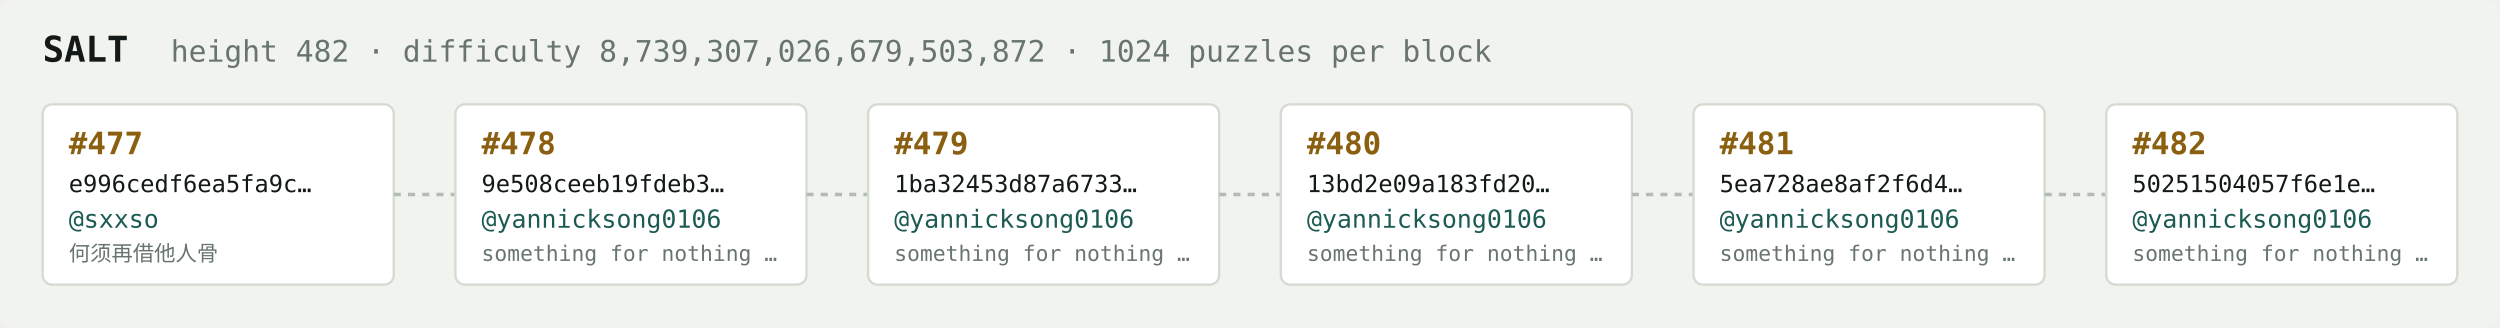
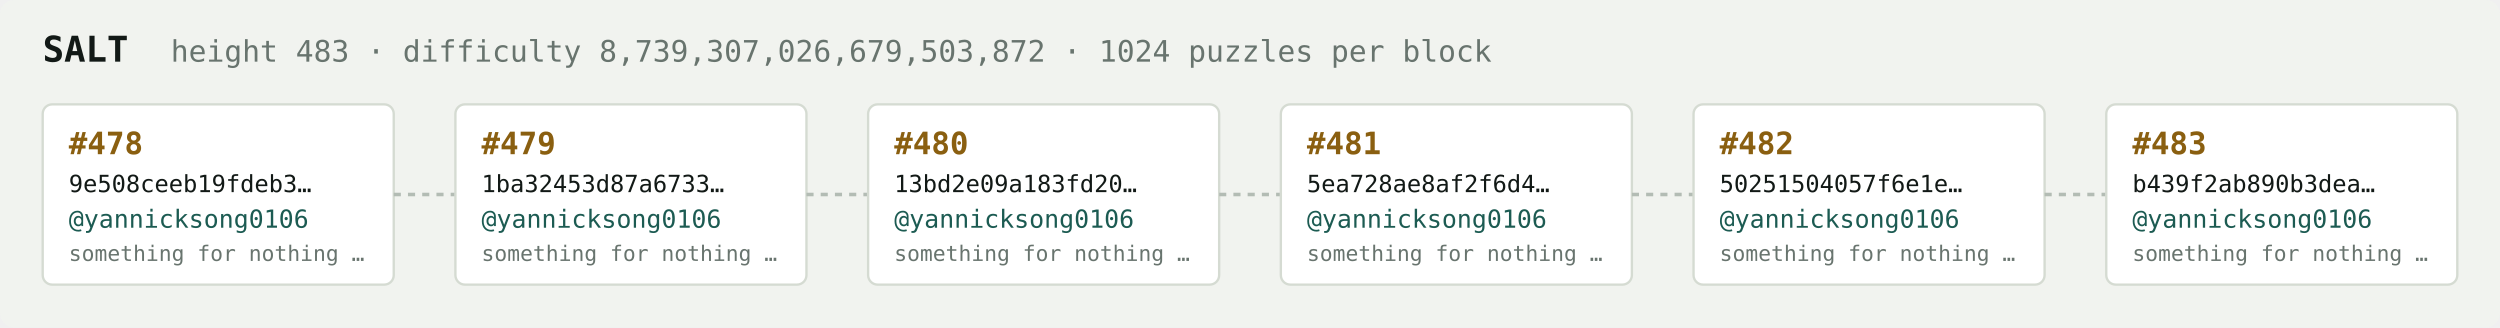
<svg xmlns="http://www.w3.org/2000/svg" width="1054" height="138" viewBox="0 0 1054 138" font-family="ui-monospace,SFMono-Regular,Menlo,monospace">
  <rect fill="#f1f3ef" width="1054" height="138" rx="6" />
  <text x="18" y="26" fill="#121916" font-size="15" font-weight="700">SALT</text>
-   <text x="72" y="26" fill="#68746e" font-size="12.5">height 482 · difficulty 8,739,307,026,679,503,872 · 1024 puzzles per block</text>
+   <text x="72" y="26" fill="#68746e" font-size="12.5">height 483 · difficulty 8,739,307,026,679,503,872 · 1024 puzzles per block</text>
  <rect x="18" y="44" width="148" height="76" rx="4" fill="#ffffff" stroke="#d5dbd2" stroke-width="1" />
-   <text x="29" y="65" fill="#8a5f10" font-size="13" font-weight="700">#477</text>
-   <text x="29" y="81" fill="#121916" font-size="10">e996cedf6ea5fa9c…</text>
-   <text x="29" y="96" fill="#1c5b52" font-size="10.5">@sxxso</text>
-   <text x="29" y="110" fill="#68746e" font-size="9">何须再借他人骨</text>
+   <text x="29" y="65" fill="#8a5f10" font-size="13" font-weight="700">#478</text>
+   <text x="29" y="81" fill="#121916" font-size="10">9e508ceeb19fdeb3…</text>
+   <text x="29" y="96" fill="#1c5b52" font-size="10.5">@yannicksong0106</text>
+   <text x="29" y="110" fill="#68746e" font-size="9">something for nothing …</text>
  <line x1="166" y1="82.0" x2="192" y2="82.0" stroke="#b3bcb4" stroke-width="1.5" stroke-dasharray="3 3" />
  <rect x="192" y="44" width="148" height="76" rx="4" fill="#ffffff" stroke="#d5dbd2" stroke-width="1" />
-   <text x="203" y="65" fill="#8a5f10" font-size="13" font-weight="700">#478</text>
-   <text x="203" y="81" fill="#121916" font-size="10">9e508ceeb19fdeb3…</text>
+   <text x="203" y="65" fill="#8a5f10" font-size="13" font-weight="700">#479</text>
+   <text x="203" y="81" fill="#121916" font-size="10">1ba32453d87a6733…</text>
  <text x="203" y="96" fill="#1c5b52" font-size="10.5">@yannicksong0106</text>
  <text x="203" y="110" fill="#68746e" font-size="9">something for nothing …</text>
  <line x1="340" y1="82.0" x2="366" y2="82.0" stroke="#b3bcb4" stroke-width="1.5" stroke-dasharray="3 3" />
  <rect x="366" y="44" width="148" height="76" rx="4" fill="#ffffff" stroke="#d5dbd2" stroke-width="1" />
-   <text x="377" y="65" fill="#8a5f10" font-size="13" font-weight="700">#479</text>
-   <text x="377" y="81" fill="#121916" font-size="10">1ba32453d87a6733…</text>
+   <text x="377" y="65" fill="#8a5f10" font-size="13" font-weight="700">#480</text>
+   <text x="377" y="81" fill="#121916" font-size="10">13bd2e09a183fd20…</text>
  <text x="377" y="96" fill="#1c5b52" font-size="10.5">@yannicksong0106</text>
  <text x="377" y="110" fill="#68746e" font-size="9">something for nothing …</text>
  <line x1="514" y1="82.0" x2="540" y2="82.0" stroke="#b3bcb4" stroke-width="1.5" stroke-dasharray="3 3" />
  <rect x="540" y="44" width="148" height="76" rx="4" fill="#ffffff" stroke="#d5dbd2" stroke-width="1" />
-   <text x="551" y="65" fill="#8a5f10" font-size="13" font-weight="700">#480</text>
-   <text x="551" y="81" fill="#121916" font-size="10">13bd2e09a183fd20…</text>
+   <text x="551" y="65" fill="#8a5f10" font-size="13" font-weight="700">#481</text>
+   <text x="551" y="81" fill="#121916" font-size="10">5ea728ae8af2f6d4…</text>
  <text x="551" y="96" fill="#1c5b52" font-size="10.5">@yannicksong0106</text>
  <text x="551" y="110" fill="#68746e" font-size="9">something for nothing …</text>
  <line x1="688" y1="82.0" x2="714" y2="82.0" stroke="#b3bcb4" stroke-width="1.5" stroke-dasharray="3 3" />
  <rect x="714" y="44" width="148" height="76" rx="4" fill="#ffffff" stroke="#d5dbd2" stroke-width="1" />
-   <text x="725" y="65" fill="#8a5f10" font-size="13" font-weight="700">#481</text>
-   <text x="725" y="81" fill="#121916" font-size="10">5ea728ae8af2f6d4…</text>
+   <text x="725" y="65" fill="#8a5f10" font-size="13" font-weight="700">#482</text>
+   <text x="725" y="81" fill="#121916" font-size="10">50251504057f6e1e…</text>
  <text x="725" y="96" fill="#1c5b52" font-size="10.5">@yannicksong0106</text>
  <text x="725" y="110" fill="#68746e" font-size="9">something for nothing …</text>
  <line x1="862" y1="82.0" x2="888" y2="82.0" stroke="#b3bcb4" stroke-width="1.5" stroke-dasharray="3 3" />
  <rect x="888" y="44" width="148" height="76" rx="4" fill="#ffffff" stroke="#d5dbd2" stroke-width="1" />
-   <text x="899" y="65" fill="#8a5f10" font-size="13" font-weight="700">#482</text>
-   <text x="899" y="81" fill="#121916" font-size="10">50251504057f6e1e…</text>
+   <text x="899" y="65" fill="#8a5f10" font-size="13" font-weight="700">#483</text>
+   <text x="899" y="81" fill="#121916" font-size="10">b439f2ab890b3dea…</text>
  <text x="899" y="96" fill="#1c5b52" font-size="10.5">@yannicksong0106</text>
  <text x="899" y="110" fill="#68746e" font-size="9">something for nothing …</text>
</svg>
